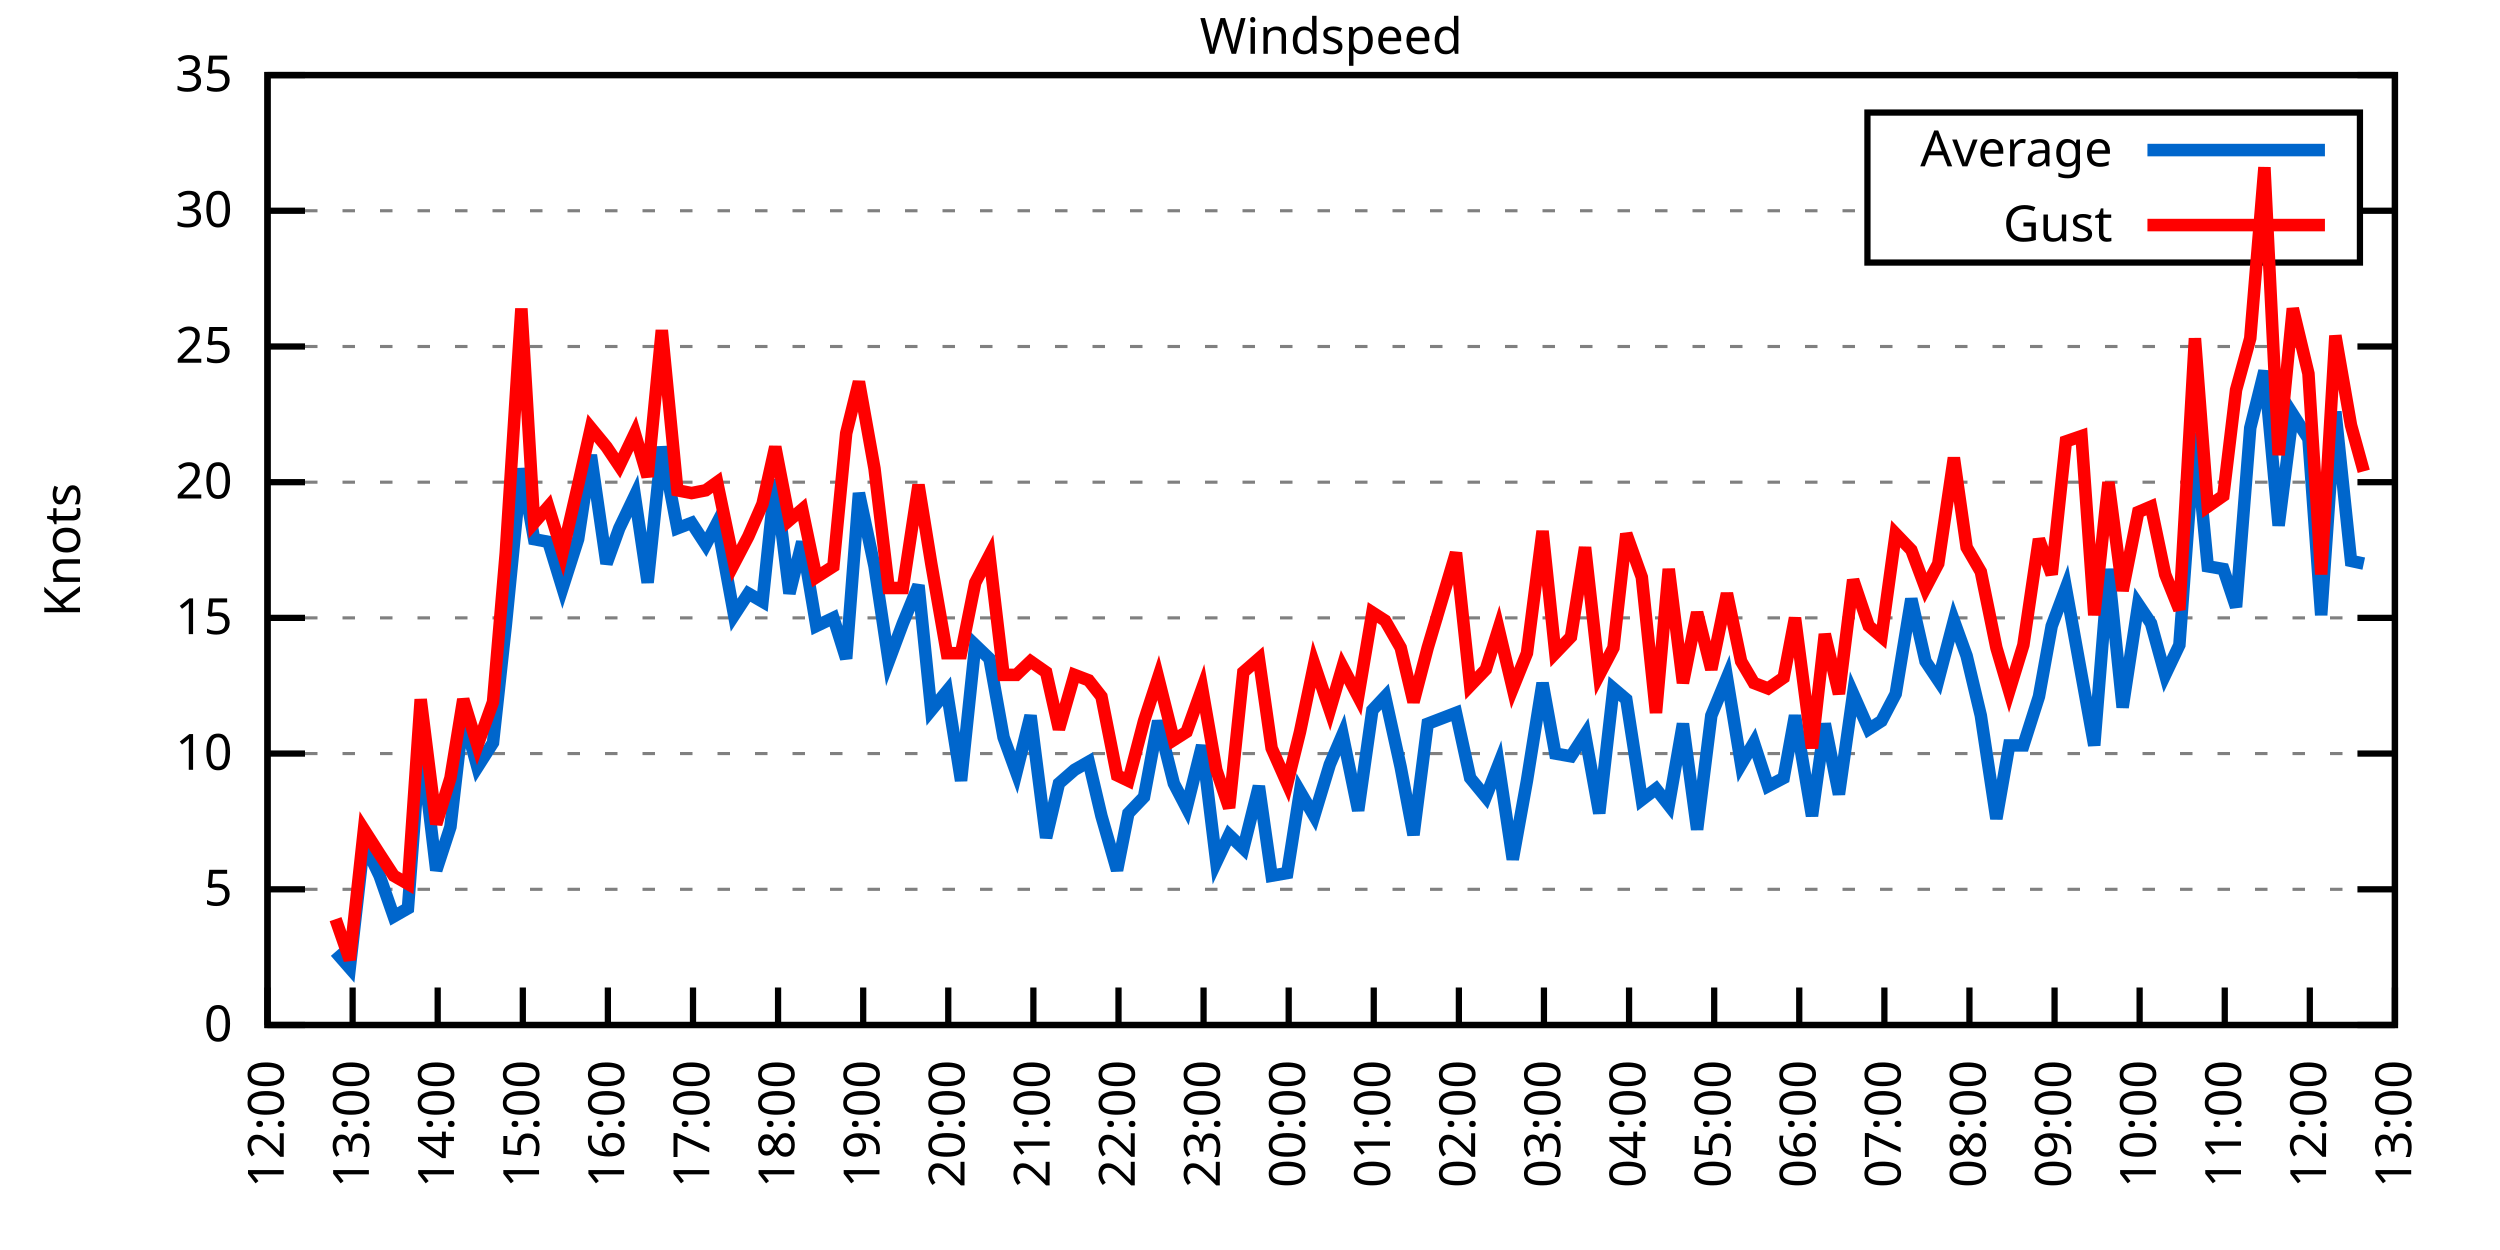
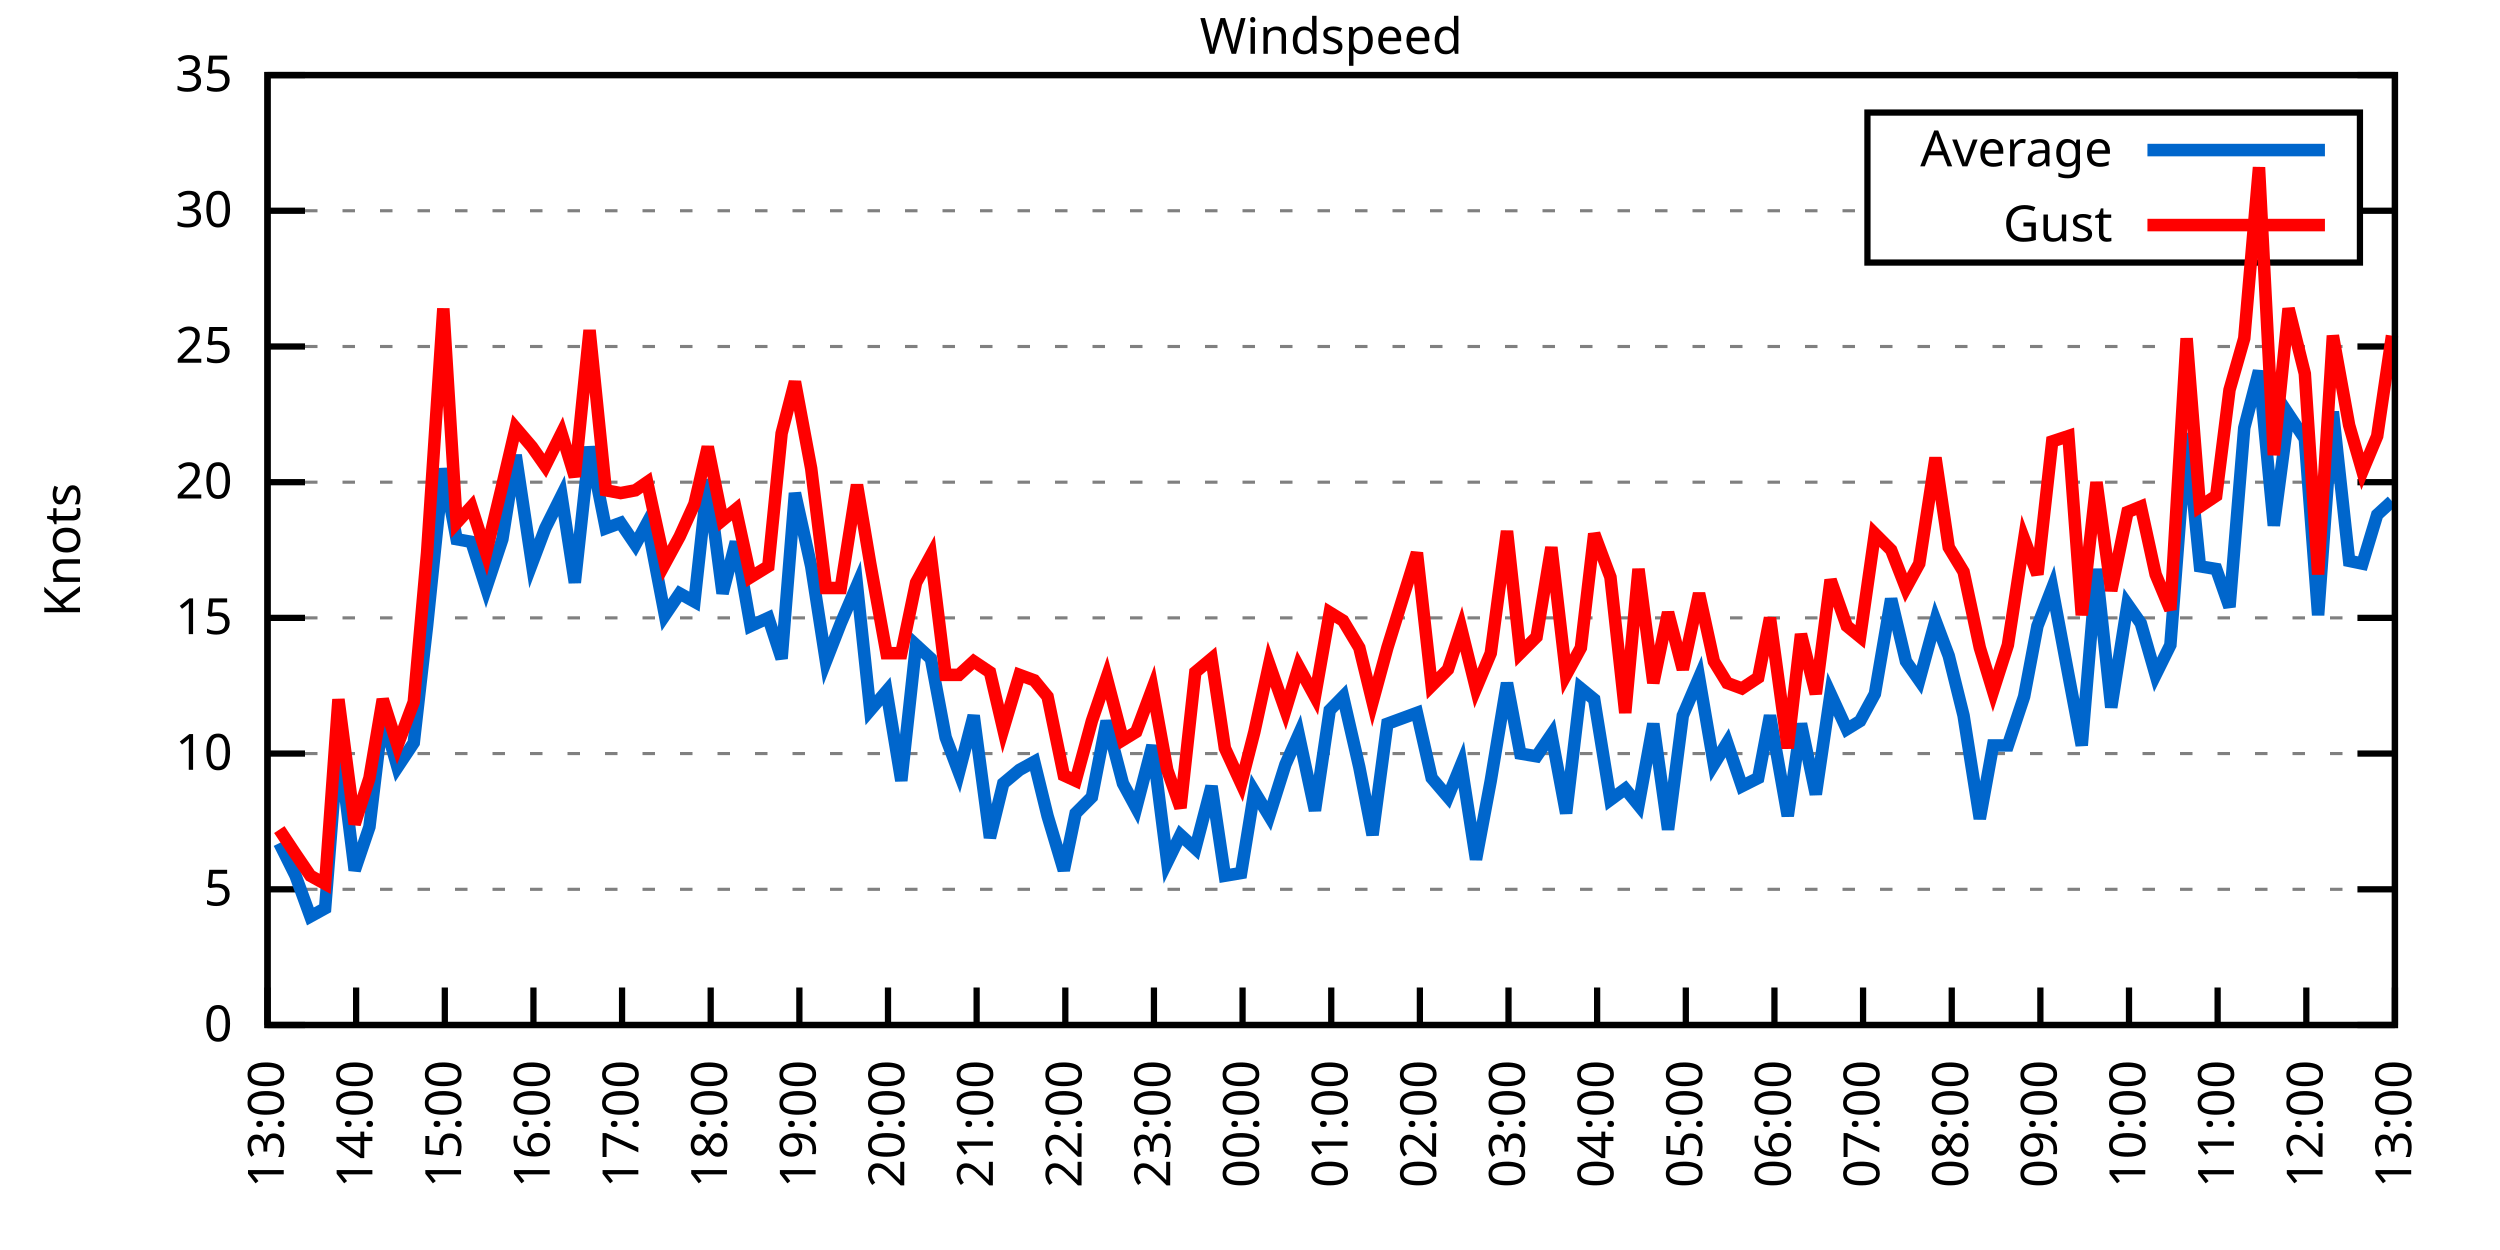
<svg xmlns="http://www.w3.org/2000/svg" xmlns:xlink="http://www.w3.org/1999/xlink" width="400" height="200" viewBox="0 0 400 200">
  <g id="gnuplot_canvas">
    <rect x="0" y="0" width="400" height="200" fill="none" />
    <defs>
      <circle id="gpDot" r="0.5" stroke-width="0.5" stroke="currentColor" />
      <path id="gpPt0" stroke-width="0.333" stroke="currentColor" d="M-1,0 h2 M0,-1 v2" />
      <path id="gpPt1" stroke-width="0.333" stroke="currentColor" d="M-1,-1 L1,1 M1,-1 L-1,1" />
      <path id="gpPt2" stroke-width="0.333" stroke="currentColor" d="M-1,0 L1,0 M0,-1 L0,1 M-1,-1 L1,1 M-1,1 L1,-1" />
      <rect id="gpPt3" stroke-width="0.333" stroke="currentColor" x="-1" y="-1" width="2" height="2" />
      <rect id="gpPt4" stroke-width="0.333" stroke="currentColor" fill="currentColor" x="-1" y="-1" width="2" height="2" />
      <circle id="gpPt5" stroke-width="0.333" stroke="currentColor" cx="0" cy="0" r="1" />
      <use xlink:href="#gpPt5" id="gpPt6" fill="currentColor" stroke="none" />
      <path id="gpPt7" stroke-width="0.333" stroke="currentColor" d="M0,-1.33 L-1.33,0.67 L1.33,0.67 z" />
      <use xlink:href="#gpPt7" id="gpPt8" fill="currentColor" stroke="none" />
      <use xlink:href="#gpPt7" id="gpPt9" stroke="currentColor" transform="rotate(180)" />
      <use xlink:href="#gpPt9" id="gpPt10" fill="currentColor" stroke="none" />
      <use xlink:href="#gpPt3" id="gpPt11" stroke="currentColor" transform="rotate(45)" />
      <use xlink:href="#gpPt11" id="gpPt12" fill="currentColor" stroke="none" />
      <path id="gpPt13" stroke-width="0.333" stroke="currentColor" d="M0,1.330 L1.265,0.411 L0.782,-1.067 L-0.782,-1.076 L-1.265,0.411 z" />
      <use xlink:href="#gpPt13" id="gpPt14" fill="currentColor" stroke="none" />
      <filter id="textbox" filterUnits="objectBoundingBox" x="0" y="0" height="1" width="1">
        <feFlood flood-color="white" flood-opacity="1" result="bgnd" />
        <feComposite in="SourceGraphic" in2="bgnd" operator="atop" />
      </filter>
      <filter id="greybox" filterUnits="objectBoundingBox" x="0" y="0" height="1" width="1">
        <feFlood flood-color="lightgrey" flood-opacity="1" result="grey" />
        <feComposite in="SourceGraphic" in2="grey" operator="atop" />
      </filter>
    </defs>
    <g fill="none" color="white" stroke="currentColor" stroke-width="1.00" stroke-linecap="butt" stroke-linejoin="miter">
</g>
    <g fill="none" color="black" stroke="currentColor" stroke-width="1.00" stroke-linecap="butt" stroke-linejoin="miter">
      <g stroke="none" shape-rendering="crispEdges">
        <polygon fill="rgb(255, 255, 255)" points="42.80,164.00 383.18,164.00 383.18,12.02 42.80,12.02 " />
      </g>
    </g>
    <g fill="none" color="black" stroke="currentColor" stroke-width="1.00" stroke-linecap="butt" stroke-linejoin="miter">
</g>
    <g fill="none" color="black" stroke="black" stroke-width="0.50" stroke-linecap="butt" stroke-linejoin="miter">
</g>
    <g fill="none" color="gray" stroke="currentColor" stroke-width="0.50" stroke-linecap="butt" stroke-linejoin="miter">
      <path stroke="gray" stroke-dasharray="2,4" class="gridline" d="M42.80,164.00 L383.19,164.00  " />
    </g>
    <g fill="none" color="gray" stroke="gray" stroke-width="1.00" stroke-linecap="butt" stroke-linejoin="miter">
</g>
    <g fill="none" color="black" stroke="currentColor" stroke-width="1.00" stroke-linecap="butt" stroke-linejoin="miter">
      <path stroke="black" d="M42.80,164.00 L48.80,164.00 M383.19,164.00 L377.19,164.00  " />
      <g transform="translate(37.20,166.60)" stroke="none" fill="black" font-family="Sans" font-size="8.00" text-anchor="end">
        <text>
          <tspan font-family="Sans"> 0</tspan>
        </text>
      </g>
    </g>
    <g fill="none" color="black" stroke="currentColor" stroke-width="1.00" stroke-linecap="butt" stroke-linejoin="miter">
</g>
    <g fill="none" color="black" stroke="black" stroke-width="0.50" stroke-linecap="butt" stroke-linejoin="miter">
</g>
    <g fill="none" color="gray" stroke="currentColor" stroke-width="0.50" stroke-linecap="butt" stroke-linejoin="miter">
      <path stroke="gray" stroke-dasharray="2,4" class="gridline" d="M42.80,142.29 L383.19,142.29  " />
    </g>
    <g fill="none" color="gray" stroke="gray" stroke-width="1.00" stroke-linecap="butt" stroke-linejoin="miter">
</g>
    <g fill="none" color="black" stroke="currentColor" stroke-width="1.00" stroke-linecap="butt" stroke-linejoin="miter">
      <path stroke="black" d="M42.80,142.29 L48.80,142.29 M383.19,142.29 L377.19,142.29  " />
      <g transform="translate(37.20,144.89)" stroke="none" fill="black" font-family="Sans" font-size="8.00" text-anchor="end">
        <text>
          <tspan font-family="Sans"> 5</tspan>
        </text>
      </g>
    </g>
    <g fill="none" color="black" stroke="currentColor" stroke-width="1.00" stroke-linecap="butt" stroke-linejoin="miter">
</g>
    <g fill="none" color="black" stroke="black" stroke-width="0.50" stroke-linecap="butt" stroke-linejoin="miter">
</g>
    <g fill="none" color="gray" stroke="currentColor" stroke-width="0.50" stroke-linecap="butt" stroke-linejoin="miter">
      <path stroke="gray" stroke-dasharray="2,4" class="gridline" d="M42.80,120.57 L383.19,120.57  " />
    </g>
    <g fill="none" color="gray" stroke="gray" stroke-width="1.00" stroke-linecap="butt" stroke-linejoin="miter">
</g>
    <g fill="none" color="black" stroke="currentColor" stroke-width="1.00" stroke-linecap="butt" stroke-linejoin="miter">
      <path stroke="black" d="M42.80,120.57 L48.80,120.57 M383.19,120.57 L377.19,120.57  " />
      <g transform="translate(37.20,123.17)" stroke="none" fill="black" font-family="Sans" font-size="8.00" text-anchor="end">
        <text>
          <tspan font-family="Sans"> 10</tspan>
        </text>
      </g>
    </g>
    <g fill="none" color="black" stroke="currentColor" stroke-width="1.00" stroke-linecap="butt" stroke-linejoin="miter">
</g>
    <g fill="none" color="black" stroke="black" stroke-width="0.50" stroke-linecap="butt" stroke-linejoin="miter">
</g>
    <g fill="none" color="gray" stroke="currentColor" stroke-width="0.50" stroke-linecap="butt" stroke-linejoin="miter">
      <path stroke="gray" stroke-dasharray="2,4" class="gridline" d="M42.80,98.86 L383.19,98.86  " />
    </g>
    <g fill="none" color="gray" stroke="gray" stroke-width="1.00" stroke-linecap="butt" stroke-linejoin="miter">
</g>
    <g fill="none" color="black" stroke="currentColor" stroke-width="1.00" stroke-linecap="butt" stroke-linejoin="miter">
      <path stroke="black" d="M42.80,98.86 L48.80,98.86 M383.19,98.86 L377.19,98.86  " />
      <g transform="translate(37.20,101.46)" stroke="none" fill="black" font-family="Sans" font-size="8.00" text-anchor="end">
        <text>
          <tspan font-family="Sans"> 15</tspan>
        </text>
      </g>
    </g>
    <g fill="none" color="black" stroke="currentColor" stroke-width="1.00" stroke-linecap="butt" stroke-linejoin="miter">
</g>
    <g fill="none" color="black" stroke="black" stroke-width="0.50" stroke-linecap="butt" stroke-linejoin="miter">
</g>
    <g fill="none" color="gray" stroke="currentColor" stroke-width="0.50" stroke-linecap="butt" stroke-linejoin="miter">
      <path stroke="gray" stroke-dasharray="2,4" class="gridline" d="M42.80,77.15 L383.19,77.15  " />
    </g>
    <g fill="none" color="gray" stroke="gray" stroke-width="1.00" stroke-linecap="butt" stroke-linejoin="miter">
</g>
    <g fill="none" color="black" stroke="currentColor" stroke-width="1.00" stroke-linecap="butt" stroke-linejoin="miter">
      <path stroke="black" d="M42.80,77.15 L48.80,77.15 M383.19,77.15 L377.19,77.15  " />
      <g transform="translate(37.20,79.75)" stroke="none" fill="black" font-family="Sans" font-size="8.00" text-anchor="end">
        <text>
          <tspan font-family="Sans"> 20</tspan>
        </text>
      </g>
    </g>
    <g fill="none" color="black" stroke="currentColor" stroke-width="1.00" stroke-linecap="butt" stroke-linejoin="miter">
</g>
    <g fill="none" color="black" stroke="black" stroke-width="0.50" stroke-linecap="butt" stroke-linejoin="miter">
</g>
    <g fill="none" color="gray" stroke="currentColor" stroke-width="0.50" stroke-linecap="butt" stroke-linejoin="miter">
      <path stroke="gray" stroke-dasharray="2,4" class="gridline" d="M42.80,55.44 L383.19,55.44  " />
    </g>
    <g fill="none" color="gray" stroke="gray" stroke-width="1.00" stroke-linecap="butt" stroke-linejoin="miter">
</g>
    <g fill="none" color="black" stroke="currentColor" stroke-width="1.00" stroke-linecap="butt" stroke-linejoin="miter">
      <path stroke="black" d="M42.80,55.44 L48.80,55.44 M383.19,55.44 L377.19,55.44  " />
      <g transform="translate(37.20,58.04)" stroke="none" fill="black" font-family="Sans" font-size="8.00" text-anchor="end">
        <text>
          <tspan font-family="Sans"> 25</tspan>
        </text>
      </g>
    </g>
    <g fill="none" color="black" stroke="currentColor" stroke-width="1.00" stroke-linecap="butt" stroke-linejoin="miter">
</g>
    <g fill="none" color="black" stroke="black" stroke-width="0.50" stroke-linecap="butt" stroke-linejoin="miter">
</g>
    <g fill="none" color="gray" stroke="currentColor" stroke-width="0.50" stroke-linecap="butt" stroke-linejoin="miter">
      <path stroke="gray" stroke-dasharray="2,4" class="gridline" d="M42.80,33.72 L298.79,33.72 M377.59,33.72 L383.19,33.72  " />
    </g>
    <g fill="none" color="gray" stroke="gray" stroke-width="1.00" stroke-linecap="butt" stroke-linejoin="miter">
</g>
    <g fill="none" color="black" stroke="currentColor" stroke-width="1.00" stroke-linecap="butt" stroke-linejoin="miter">
      <path stroke="black" d="M42.80,33.72 L48.80,33.72 M383.19,33.72 L377.19,33.72  " />
      <g transform="translate(37.20,36.32)" stroke="none" fill="black" font-family="Sans" font-size="8.00" text-anchor="end">
        <text>
          <tspan font-family="Sans"> 30</tspan>
        </text>
      </g>
    </g>
    <g fill="none" color="black" stroke="currentColor" stroke-width="1.00" stroke-linecap="butt" stroke-linejoin="miter">
</g>
    <g fill="none" color="black" stroke="black" stroke-width="0.50" stroke-linecap="butt" stroke-linejoin="miter">
</g>
    <g fill="none" color="gray" stroke="currentColor" stroke-width="0.50" stroke-linecap="butt" stroke-linejoin="miter">
      <path stroke="gray" stroke-dasharray="2,4" class="gridline" d="M42.80,12.01 L383.19,12.01  " />
    </g>
    <g fill="none" color="gray" stroke="gray" stroke-width="1.00" stroke-linecap="butt" stroke-linejoin="miter">
</g>
    <g fill="none" color="black" stroke="currentColor" stroke-width="1.00" stroke-linecap="butt" stroke-linejoin="miter">
      <path stroke="black" d="M42.80,12.01 L48.80,12.01 M383.19,12.01 L377.19,12.01  " />
      <g transform="translate(37.20,14.61)" stroke="none" fill="black" font-family="Sans" font-size="8.00" text-anchor="end">
        <text>
          <tspan font-family="Sans"> 35</tspan>
        </text>
      </g>
    </g>
    <g fill="none" color="black" stroke="currentColor" stroke-width="1.00" stroke-linecap="butt" stroke-linejoin="miter">
      <path stroke="black" d="M42.80,164.00 L42.80,158.00  " />
      <g transform="translate(45.40,169.60) rotate(270.00)" stroke="none" fill="black" font-family="Sans" font-size="8.00" text-anchor="end">
        <text>
-           <tspan font-family="Sans">12:00</tspan>
-         </text>
-       </g>
-     </g>
-     <g fill="none" color="black" stroke="currentColor" stroke-width="1.00" stroke-linecap="butt" stroke-linejoin="miter">
-       <path stroke="black" d="M56.42,164.00 L56.42,158.00  " />
-       <g transform="translate(59.02,169.60) rotate(270.00)" stroke="none" fill="black" font-family="Sans" font-size="8.00" text-anchor="end">
-         <text>
          <tspan font-family="Sans">13:00</tspan>
        </text>
      </g>
    </g>
    <g fill="none" color="black" stroke="currentColor" stroke-width="1.00" stroke-linecap="butt" stroke-linejoin="miter">
-       <path stroke="black" d="M70.03,164.00 L70.03,158.00  " />
-       <g transform="translate(72.63,169.60) rotate(270.00)" stroke="none" fill="black" font-family="Sans" font-size="8.00" text-anchor="end">
+       <path stroke="black" d="M56.98,164.00 L56.98,158.00  " />
+       <g transform="translate(59.58,169.60) rotate(270.00)" stroke="none" fill="black" font-family="Sans" font-size="8.00" text-anchor="end">
        <text>
          <tspan font-family="Sans">14:00</tspan>
        </text>
      </g>
    </g>
    <g fill="none" color="black" stroke="currentColor" stroke-width="1.00" stroke-linecap="butt" stroke-linejoin="miter">
-       <path stroke="black" d="M83.65,164.00 L83.65,158.00  " />
-       <g transform="translate(86.25,169.60) rotate(270.00)" stroke="none" fill="black" font-family="Sans" font-size="8.00" text-anchor="end">
+       <path stroke="black" d="M71.17,164.00 L71.17,158.00  " />
+       <g transform="translate(73.77,169.60) rotate(270.00)" stroke="none" fill="black" font-family="Sans" font-size="8.00" text-anchor="end">
        <text>
          <tspan font-family="Sans">15:00</tspan>
        </text>
      </g>
    </g>
    <g fill="none" color="black" stroke="currentColor" stroke-width="1.00" stroke-linecap="butt" stroke-linejoin="miter">
-       <path stroke="black" d="M97.26,164.00 L97.26,158.00  " />
-       <g transform="translate(99.86,169.60) rotate(270.00)" stroke="none" fill="black" font-family="Sans" font-size="8.00" text-anchor="end">
+       <path stroke="black" d="M85.35,164.00 L85.35,158.00  " />
+       <g transform="translate(87.95,169.60) rotate(270.00)" stroke="none" fill="black" font-family="Sans" font-size="8.00" text-anchor="end">
        <text>
          <tspan font-family="Sans">16:00</tspan>
        </text>
      </g>
    </g>
    <g fill="none" color="black" stroke="currentColor" stroke-width="1.00" stroke-linecap="butt" stroke-linejoin="miter">
-       <path stroke="black" d="M110.88,164.00 L110.88,158.00  " />
-       <g transform="translate(113.48,169.60) rotate(270.00)" stroke="none" fill="black" font-family="Sans" font-size="8.00" text-anchor="end">
+       <path stroke="black" d="M99.53,164.00 L99.53,158.00  " />
+       <g transform="translate(102.13,169.60) rotate(270.00)" stroke="none" fill="black" font-family="Sans" font-size="8.00" text-anchor="end">
        <text>
          <tspan font-family="Sans">17:00</tspan>
        </text>
      </g>
    </g>
    <g fill="none" color="black" stroke="currentColor" stroke-width="1.00" stroke-linecap="butt" stroke-linejoin="miter">
-       <path stroke="black" d="M124.49,164.00 L124.49,158.00  " />
-       <g transform="translate(127.09,169.60) rotate(270.00)" stroke="none" fill="black" font-family="Sans" font-size="8.00" text-anchor="end">
+       <path stroke="black" d="M113.71,164.00 L113.71,158.00  " />
+       <g transform="translate(116.31,169.60) rotate(270.00)" stroke="none" fill="black" font-family="Sans" font-size="8.00" text-anchor="end">
        <text>
          <tspan font-family="Sans">18:00</tspan>
        </text>
      </g>
    </g>
    <g fill="none" color="black" stroke="currentColor" stroke-width="1.00" stroke-linecap="butt" stroke-linejoin="miter">
-       <path stroke="black" d="M138.11,164.00 L138.11,158.00  " />
-       <g transform="translate(140.71,169.60) rotate(270.00)" stroke="none" fill="black" font-family="Sans" font-size="8.00" text-anchor="end">
+       <path stroke="black" d="M127.90,164.00 L127.90,158.00  " />
+       <g transform="translate(130.50,169.60) rotate(270.00)" stroke="none" fill="black" font-family="Sans" font-size="8.00" text-anchor="end">
        <text>
          <tspan font-family="Sans">19:00</tspan>
        </text>
      </g>
    </g>
    <g fill="none" color="black" stroke="currentColor" stroke-width="1.00" stroke-linecap="butt" stroke-linejoin="miter">
-       <path stroke="black" d="M151.72,164.00 L151.72,158.00  " />
-       <g transform="translate(154.32,169.60) rotate(270.00)" stroke="none" fill="black" font-family="Sans" font-size="8.00" text-anchor="end">
+       <path stroke="black" d="M142.08,164.00 L142.08,158.00  " />
+       <g transform="translate(144.68,169.60) rotate(270.00)" stroke="none" fill="black" font-family="Sans" font-size="8.00" text-anchor="end">
        <text>
          <tspan font-family="Sans">20:00</tspan>
        </text>
      </g>
    </g>
    <g fill="none" color="black" stroke="currentColor" stroke-width="1.00" stroke-linecap="butt" stroke-linejoin="miter">
-       <path stroke="black" d="M165.34,164.00 L165.34,158.00  " />
-       <g transform="translate(167.94,169.60) rotate(270.00)" stroke="none" fill="black" font-family="Sans" font-size="8.00" text-anchor="end">
+       <path stroke="black" d="M156.26,164.00 L156.26,158.00  " />
+       <g transform="translate(158.86,169.60) rotate(270.00)" stroke="none" fill="black" font-family="Sans" font-size="8.00" text-anchor="end">
        <text>
          <tspan font-family="Sans">21:00</tspan>
        </text>
      </g>
    </g>
    <g fill="none" color="black" stroke="currentColor" stroke-width="1.00" stroke-linecap="butt" stroke-linejoin="miter">
-       <path stroke="black" d="M178.96,164.00 L178.96,158.00  " />
-       <g transform="translate(181.56,169.60) rotate(270.00)" stroke="none" fill="black" font-family="Sans" font-size="8.00" text-anchor="end">
+       <path stroke="black" d="M170.45,164.00 L170.45,158.00  " />
+       <g transform="translate(173.05,169.60) rotate(270.00)" stroke="none" fill="black" font-family="Sans" font-size="8.00" text-anchor="end">
        <text>
          <tspan font-family="Sans">22:00</tspan>
        </text>
      </g>
    </g>
    <g fill="none" color="black" stroke="currentColor" stroke-width="1.00" stroke-linecap="butt" stroke-linejoin="miter">
-       <path stroke="black" d="M192.57,164.00 L192.57,158.00  " />
-       <g transform="translate(195.17,169.60) rotate(270.00)" stroke="none" fill="black" font-family="Sans" font-size="8.00" text-anchor="end">
+       <path stroke="black" d="M184.63,164.00 L184.63,158.00  " />
+       <g transform="translate(187.23,169.60) rotate(270.00)" stroke="none" fill="black" font-family="Sans" font-size="8.00" text-anchor="end">
        <text>
          <tspan font-family="Sans">23:00</tspan>
        </text>
      </g>
    </g>
    <g fill="none" color="black" stroke="currentColor" stroke-width="1.00" stroke-linecap="butt" stroke-linejoin="miter">
-       <path stroke="black" d="M206.19,164.00 L206.19,158.00  " />
-       <g transform="translate(208.79,169.60) rotate(270.00)" stroke="none" fill="black" font-family="Sans" font-size="8.00" text-anchor="end">
+       <path stroke="black" d="M198.81,164.00 L198.81,158.00  " />
+       <g transform="translate(201.41,169.60) rotate(270.00)" stroke="none" fill="black" font-family="Sans" font-size="8.00" text-anchor="end">
        <text>
          <tspan font-family="Sans">00:00</tspan>
        </text>
      </g>
    </g>
    <g fill="none" color="black" stroke="currentColor" stroke-width="1.00" stroke-linecap="butt" stroke-linejoin="miter">
-       <path stroke="black" d="M219.80,164.00 L219.80,158.00  " />
-       <g transform="translate(222.40,169.60) rotate(270.00)" stroke="none" fill="black" font-family="Sans" font-size="8.00" text-anchor="end">
+       <path stroke="black" d="M213.00,164.00 L213.00,158.00  " />
+       <g transform="translate(215.60,169.60) rotate(270.00)" stroke="none" fill="black" font-family="Sans" font-size="8.00" text-anchor="end">
        <text>
          <tspan font-family="Sans">01:00</tspan>
        </text>
      </g>
    </g>
    <g fill="none" color="black" stroke="currentColor" stroke-width="1.00" stroke-linecap="butt" stroke-linejoin="miter">
-       <path stroke="black" d="M233.42,164.00 L233.42,158.00  " />
-       <g transform="translate(236.02,169.60) rotate(270.00)" stroke="none" fill="black" font-family="Sans" font-size="8.00" text-anchor="end">
+       <path stroke="black" d="M227.18,164.00 L227.18,158.00  " />
+       <g transform="translate(229.78,169.60) rotate(270.00)" stroke="none" fill="black" font-family="Sans" font-size="8.00" text-anchor="end">
        <text>
          <tspan font-family="Sans">02:00</tspan>
        </text>
      </g>
    </g>
    <g fill="none" color="black" stroke="currentColor" stroke-width="1.00" stroke-linecap="butt" stroke-linejoin="miter">
-       <path stroke="black" d="M247.03,164.00 L247.03,158.00  " />
-       <g transform="translate(249.63,169.60) rotate(270.00)" stroke="none" fill="black" font-family="Sans" font-size="8.00" text-anchor="end">
+       <path stroke="black" d="M241.36,164.00 L241.36,158.00  " />
+       <g transform="translate(243.96,169.60) rotate(270.00)" stroke="none" fill="black" font-family="Sans" font-size="8.00" text-anchor="end">
        <text>
          <tspan font-family="Sans">03:00</tspan>
        </text>
      </g>
    </g>
    <g fill="none" color="black" stroke="currentColor" stroke-width="1.00" stroke-linecap="butt" stroke-linejoin="miter">
-       <path stroke="black" d="M260.65,164.00 L260.65,158.00  " />
-       <g transform="translate(263.25,169.60) rotate(270.00)" stroke="none" fill="black" font-family="Sans" font-size="8.00" text-anchor="end">
+       <path stroke="black" d="M255.54,164.00 L255.54,158.00  " />
+       <g transform="translate(258.14,169.60) rotate(270.00)" stroke="none" fill="black" font-family="Sans" font-size="8.00" text-anchor="end">
        <text>
          <tspan font-family="Sans">04:00</tspan>
        </text>
      </g>
    </g>
    <g fill="none" color="black" stroke="currentColor" stroke-width="1.00" stroke-linecap="butt" stroke-linejoin="miter">
-       <path stroke="black" d="M274.27,164.00 L274.27,158.00  " />
-       <g transform="translate(276.87,169.60) rotate(270.00)" stroke="none" fill="black" font-family="Sans" font-size="8.00" text-anchor="end">
+       <path stroke="black" d="M269.73,164.00 L269.73,158.00  " />
+       <g transform="translate(272.33,169.60) rotate(270.00)" stroke="none" fill="black" font-family="Sans" font-size="8.00" text-anchor="end">
        <text>
          <tspan font-family="Sans">05:00</tspan>
        </text>
      </g>
    </g>
    <g fill="none" color="black" stroke="currentColor" stroke-width="1.00" stroke-linecap="butt" stroke-linejoin="miter">
-       <path stroke="black" d="M287.88,164.00 L287.88,158.00  " />
-       <g transform="translate(290.48,169.60) rotate(270.00)" stroke="none" fill="black" font-family="Sans" font-size="8.00" text-anchor="end">
+       <path stroke="black" d="M283.91,164.00 L283.91,158.00  " />
+       <g transform="translate(286.51,169.60) rotate(270.00)" stroke="none" fill="black" font-family="Sans" font-size="8.00" text-anchor="end">
        <text>
          <tspan font-family="Sans">06:00</tspan>
        </text>
      </g>
    </g>
    <g fill="none" color="black" stroke="currentColor" stroke-width="1.00" stroke-linecap="butt" stroke-linejoin="miter">
-       <path stroke="black" d="M301.50,164.00 L301.50,158.00  " />
-       <g transform="translate(304.10,169.60) rotate(270.00)" stroke="none" fill="black" font-family="Sans" font-size="8.00" text-anchor="end">
+       <path stroke="black" d="M298.09,164.00 L298.09,158.00  " />
+       <g transform="translate(300.69,169.60) rotate(270.00)" stroke="none" fill="black" font-family="Sans" font-size="8.00" text-anchor="end">
        <text>
          <tspan font-family="Sans">07:00</tspan>
        </text>
      </g>
    </g>
    <g fill="none" color="black" stroke="currentColor" stroke-width="1.00" stroke-linecap="butt" stroke-linejoin="miter">
-       <path stroke="black" d="M315.11,164.00 L315.11,158.00  " />
-       <g transform="translate(317.71,169.60) rotate(270.00)" stroke="none" fill="black" font-family="Sans" font-size="8.00" text-anchor="end">
+       <path stroke="black" d="M312.28,164.00 L312.28,158.00  " />
+       <g transform="translate(314.88,169.60) rotate(270.00)" stroke="none" fill="black" font-family="Sans" font-size="8.00" text-anchor="end">
        <text>
          <tspan font-family="Sans">08:00</tspan>
        </text>
      </g>
    </g>
    <g fill="none" color="black" stroke="currentColor" stroke-width="1.00" stroke-linecap="butt" stroke-linejoin="miter">
-       <path stroke="black" d="M328.73,164.00 L328.73,158.00  " />
-       <g transform="translate(331.33,169.60) rotate(270.00)" stroke="none" fill="black" font-family="Sans" font-size="8.00" text-anchor="end">
+       <path stroke="black" d="M326.46,164.00 L326.46,158.00  " />
+       <g transform="translate(329.06,169.60) rotate(270.00)" stroke="none" fill="black" font-family="Sans" font-size="8.00" text-anchor="end">
        <text>
          <tspan font-family="Sans">09:00</tspan>
        </text>
      </g>
    </g>
    <g fill="none" color="black" stroke="currentColor" stroke-width="1.00" stroke-linecap="butt" stroke-linejoin="miter">
-       <path stroke="black" d="M342.34,164.00 L342.34,158.00  " />
-       <g transform="translate(344.94,169.60) rotate(270.00)" stroke="none" fill="black" font-family="Sans" font-size="8.00" text-anchor="end">
+       <path stroke="black" d="M340.64,164.00 L340.64,158.00  " />
+       <g transform="translate(343.24,169.60) rotate(270.00)" stroke="none" fill="black" font-family="Sans" font-size="8.00" text-anchor="end">
        <text>
          <tspan font-family="Sans">10:00</tspan>
        </text>
      </g>
    </g>
    <g fill="none" color="black" stroke="currentColor" stroke-width="1.00" stroke-linecap="butt" stroke-linejoin="miter">
-       <path stroke="black" d="M355.96,164.00 L355.96,158.00  " />
-       <g transform="translate(358.56,169.60) rotate(270.00)" stroke="none" fill="black" font-family="Sans" font-size="8.00" text-anchor="end">
+       <path stroke="black" d="M354.82,164.00 L354.82,158.00  " />
+       <g transform="translate(357.42,169.60) rotate(270.00)" stroke="none" fill="black" font-family="Sans" font-size="8.00" text-anchor="end">
        <text>
          <tspan font-family="Sans">11:00</tspan>
        </text>
      </g>
    </g>
    <g fill="none" color="black" stroke="currentColor" stroke-width="1.00" stroke-linecap="butt" stroke-linejoin="miter">
-       <path stroke="black" d="M369.57,164.00 L369.57,158.00  " />
-       <g transform="translate(372.17,169.60) rotate(270.00)" stroke="none" fill="black" font-family="Sans" font-size="8.00" text-anchor="end">
+       <path stroke="black" d="M369.01,164.00 L369.01,158.00  " />
+       <g transform="translate(371.61,169.60) rotate(270.00)" stroke="none" fill="black" font-family="Sans" font-size="8.00" text-anchor="end">
        <text>
          <tspan font-family="Sans">12:00</tspan>
        </text>
      </g>
    </g>
    <g fill="none" color="black" stroke="currentColor" stroke-width="1.00" stroke-linecap="butt" stroke-linejoin="miter">
      <path stroke="black" d="M383.19,164.00 L383.19,158.00  " />
      <g transform="translate(385.79,169.60) rotate(270.00)" stroke="none" fill="black" font-family="Sans" font-size="8.00" text-anchor="end">
        <text>
          <tspan font-family="Sans">13:00</tspan>
        </text>
      </g>
    </g>
    <g fill="none" color="black" stroke="currentColor" stroke-width="1.00" stroke-linecap="butt" stroke-linejoin="miter">
</g>
    <g fill="none" color="black" stroke="currentColor" stroke-width="1.00" stroke-linecap="butt" stroke-linejoin="miter">
      <path stroke="black" d="M42.80,12.01 L42.80,164.00 L383.19,164.00 L383.19,12.01 L42.80,12.01 Z  " />
    </g>
    <g fill="none" color="black" stroke="currentColor" stroke-width="1.00" stroke-linecap="butt" stroke-linejoin="miter">
</g>
    <g fill="none" color="black" stroke="currentColor" stroke-width="1.00" stroke-linecap="butt" stroke-linejoin="miter">
      <path stroke="black" d="M298.79,42.01 L298.79,18.01 L377.59,18.01 L377.59,42.01 L298.79,42.01 Z  " />
    </g>
    <g id="Windspeed_plot_1">
      <g fill="none" color="white" stroke="black" stroke-width="2.00" stroke-linecap="butt" stroke-linejoin="miter">
</g>
      <g fill="none" color="black" stroke="currentColor" stroke-width="2.00" stroke-linecap="butt" stroke-linejoin="miter">
        <g transform="translate(337.99,26.61)" stroke="none" fill="black" font-family="Sans" font-size="8.00" text-anchor="end">
          <text>
            <tspan font-family="Sans">Average</tspan>
          </text>
        </g>
      </g>
      <g fill="none" color="black" stroke="currentColor" stroke-width="2.00" stroke-linecap="butt" stroke-linejoin="miter">
-         <path stroke="rgb(  0, 102, 204)" d="M343.59,24.01 L371.99,24.01 M53.69,152.28 L55.96,154.88 L58.23,134.90 L60.73,140.12 L63.00,146.63 L65.27,145.33   L67.31,118.40 L69.80,139.25 L72.07,132.30 L74.12,114.49 L76.39,122.75 L78.88,118.84 L80.92,100.16 L83.42,74.98   L85.46,86.27 L87.73,86.70 L90.00,94.08 L92.50,86.27 L94.54,72.81 L97.04,90.18 L99.08,84.53 L101.57,79.32   L103.62,93.22 L105.89,71.50 L108.38,84.53 L110.65,83.66 L112.92,87.14 L114.74,83.66 L117.46,98.43 L119.73,94.95   L122.00,96.26 L124.04,76.71 L126.31,94.95 L128.35,86.70 L130.62,100.16 L133.34,98.86 L135.39,105.38 L137.43,78.89   L139.92,90.61 L142.19,105.81 L144.46,99.73 L146.96,93.65 L149.00,113.63 L151.50,110.59 L153.77,124.92 L156.04,103.20   L158.31,105.38 L160.57,117.97 L162.62,123.61 L164.89,114.49 L167.38,134.04 L169.43,125.35 L171.92,123.18 L174.19,121.88   L176.23,130.56 L178.73,139.25 L180.54,130.13 L183.04,127.52 L185.31,115.36 L187.81,125.35 L189.85,129.26 L192.34,119.27   L194.61,137.94 L196.66,133.60 L198.93,135.77 L201.42,125.79 L203.46,140.12 L205.96,139.68 L208.00,126.65 L210.27,130.56   L212.77,122.31 L214.81,117.53 L217.31,129.69 L219.58,113.63 L221.62,111.45 L224.11,122.75 L226.16,133.60 L228.43,115.80   L232.96,114.06 L235.23,124.48 L237.73,127.52 L239.77,122.31 L242.04,137.51 L244.31,124.92 L246.81,109.28 L248.85,120.57   L251.35,121.01 L253.61,117.53 L255.88,130.13 L258.15,110.15 L260.20,111.89 L262.69,127.96 L264.96,126.22 L267.00,128.83   L269.27,115.80 L271.54,132.73 L273.81,114.49 L276.31,108.42 L278.58,122.31 L280.62,118.84 L282.89,125.79 L285.38,124.48   L287.20,114.49 L289.92,130.56 L291.97,115.80 L294.23,127.09 L296.50,111.02 L299.00,116.67 L301.04,115.36 L303.31,111.02   L305.81,95.82 L308.08,105.81 L310.12,108.85 L312.62,99.30 L314.66,104.94 L316.93,114.49 L319.42,131.00 L321.47,119.27   L323.74,119.27 L326.23,111.45 L328.27,100.16 L330.54,94.08 L333.04,107.98 L335.08,119.27 L337.35,91.04 L339.62,113.19   L342.12,96.69 L344.16,99.73 L346.43,107.98 L348.70,103.20 L351.19,69.33 L353.24,90.61 L355.73,91.04 L357.77,97.12   L360.04,68.46 L362.31,59.34 L364.58,84.10 L366.85,66.29 L369.35,70.20 L371.39,98.43 L373.66,65.86 L376.16,89.74   L378.20,90.18  " />
+         <path stroke="rgb(  0, 102, 204)" d="M343.59,24.01 L371.99,24.01 M44.69,134.90 L47.29,140.12 L49.66,146.63 L52.02,145.33 L54.15,118.40 L56.75,139.25   L59.11,132.30 L61.24,114.49 L63.60,122.75 L66.20,118.84 L68.33,100.16 L70.93,74.98 L73.06,86.27 L75.42,86.70   L77.78,94.08 L80.38,86.27 L82.51,72.81 L85.11,90.18 L87.24,84.53 L89.84,79.32 L91.97,93.22 L94.33,71.50   L96.93,84.53 L99.30,83.66 L101.66,87.14 L103.55,83.66 L106.39,98.43 L108.75,94.95 L111.11,96.26 L113.24,76.71   L115.61,94.95 L117.73,86.70 L120.10,100.16 L122.93,98.86 L125.06,105.38 L127.19,78.89 L129.79,90.61 L132.15,105.81   L134.52,99.73 L137.12,93.65 L139.24,113.63 L141.84,110.59 L144.21,124.92 L146.57,103.20 L148.94,105.38 L151.30,117.97   L153.43,123.61 L155.79,114.49 L158.39,134.04 L160.52,125.35 L163.12,123.18 L165.48,121.88 L167.61,130.56 L170.21,139.25   L172.10,130.13 L174.70,127.52 L177.06,115.36 L179.67,125.35 L181.79,129.26 L184.39,119.27 L186.76,137.94 L188.88,133.60   L191.25,135.77 L193.85,125.79 L195.98,140.12 L198.58,139.68 L200.70,126.65 L203.07,130.56 L205.67,122.31 L207.79,117.53   L210.39,129.69 L212.76,113.63 L214.89,111.45 L217.49,122.75 L219.61,133.60 L221.98,115.80 L226.71,114.06 L229.07,124.48   L231.67,127.52 L233.80,122.31 L236.16,137.51 L238.52,124.92 L241.12,109.28 L243.25,120.57 L245.85,121.01 L248.22,117.53   L250.58,130.13 L252.94,110.15 L255.07,111.89 L257.67,127.96 L260.04,126.22 L262.16,128.83 L264.53,115.80 L266.89,132.73   L269.25,114.49 L271.85,108.42 L274.22,122.31 L276.35,118.84 L278.71,125.79 L281.31,124.48 L283.20,114.49 L286.04,130.56   L288.16,115.80 L290.53,127.09 L292.89,111.02 L295.49,116.67 L297.62,115.36 L299.98,111.02 L302.58,95.82 L304.95,105.81   L307.08,108.85 L309.68,99.30 L311.80,104.94 L314.17,114.49 L316.77,131.00 L318.89,119.27 L321.26,119.27 L323.86,111.45   L325.99,100.16 L328.35,94.08 L330.95,107.98 L333.08,119.27 L335.44,91.04 L337.80,113.19 L340.40,96.69 L342.53,99.73   L344.90,107.98 L347.26,103.20 L349.86,69.33 L351.99,90.61 L354.59,91.04 L356.72,97.12 L359.08,68.46 L361.44,59.34   L363.81,84.10 L366.17,66.29 L368.77,70.20 L370.90,98.43 L373.26,65.86 L375.86,89.74 L377.99,90.18 L380.35,82.36   L382.72,80.19  " />
      </g>
    </g>
    <g id="Windspeed_plot_2">
      <g fill="none" color="black" stroke="currentColor" stroke-width="2.00" stroke-linecap="butt" stroke-linejoin="miter">
        <g transform="translate(337.99,38.61)" stroke="none" fill="black" font-family="Sans" font-size="8.00" text-anchor="end">
          <text>
            <tspan font-family="Sans">Gust</tspan>
          </text>
        </g>
      </g>
      <g fill="none" color="black" stroke="currentColor" stroke-width="2.00" stroke-linecap="butt" stroke-linejoin="miter">
-         <path stroke="rgb(255,   0,   0)" d="M343.59,36.01 L371.99,36.01 M53.69,147.06 L55.96,153.58 L58.23,132.73 L60.73,136.64 L63.00,140.12 L65.27,141.42   L67.31,111.89 L69.80,131.86 L72.07,124.48 L74.12,111.89 L76.39,119.27 L78.88,112.32 L80.92,88.44 L83.42,49.36   L85.46,83.66 L87.73,81.06 L90.00,88.44 L92.50,77.58 L94.54,68.46 L97.04,71.50 L99.08,74.54 L101.57,69.33   L103.62,76.28 L105.89,52.83 L108.38,78.45 L110.65,78.89 L112.92,78.45 L114.74,77.15 L117.46,90.18 L119.73,85.83   L122.00,80.62 L124.04,71.50 L126.31,83.23 L128.35,81.49 L130.62,92.35 L133.34,90.61 L135.39,69.33 L137.43,61.08   L139.92,74.98 L142.19,94.08 L144.46,94.08 L146.96,77.58 L149.00,90.18 L151.50,104.51 L153.77,104.51 L156.04,93.22   L158.31,88.87 L160.57,107.98 L162.62,107.98 L164.89,105.81 L167.38,107.55 L169.43,116.67 L171.92,107.98 L174.19,108.85   L176.23,111.45 L178.73,124.05 L180.54,124.92 L183.04,115.36 L185.31,108.42 L187.81,118.40 L189.85,117.10 L192.34,110.15   L194.61,123.18 L196.66,129.26 L198.93,107.55 L201.42,105.38 L203.46,119.71 L205.96,125.35 L208.00,117.10 L210.27,106.24   L212.77,113.63 L214.81,106.68 L217.31,111.45 L219.58,97.99 L221.62,99.30 L224.11,103.64 L226.16,112.32 L228.43,103.64   L232.96,88.44 L235.23,109.72 L237.73,107.11 L239.77,100.60 L242.04,110.15 L244.31,104.51 L246.81,84.97 L248.85,104.51   L251.35,101.90 L253.61,87.57 L255.88,107.98 L258.15,103.64 L260.20,85.40 L262.69,92.35 L264.96,114.06 L267.00,91.04   L269.27,109.28 L271.54,97.99 L273.81,107.11 L276.31,94.95 L278.58,105.81 L280.62,109.28 L282.89,110.15 L285.38,108.42   L287.20,98.86 L289.92,119.71 L291.97,101.47 L294.23,111.02 L296.50,92.78 L299.00,100.16 L301.04,101.90 L303.31,85.40   L305.81,88.00 L308.08,94.08 L310.12,90.18 L312.62,73.24 L314.66,87.57 L316.93,91.48 L319.42,103.64 L321.47,110.59   L323.74,103.20 L326.23,86.27 L328.27,91.91 L330.54,70.63 L333.04,69.77 L335.08,98.43 L337.35,77.15 L339.62,94.52   L342.12,81.93 L344.16,81.06 L346.43,91.91 L348.70,97.56 L351.19,54.13 L353.24,81.06 L355.73,79.32 L357.77,62.38   L360.04,54.13 L362.31,26.77 L364.58,72.81 L366.85,49.36 L369.35,59.78 L371.39,91.91 L373.66,53.70 L376.16,68.03   L378.20,75.41  " />
+         <path stroke="rgb(255,   0,   0)" d="M343.59,36.01 L371.99,36.01 M44.69,132.73 L47.29,136.64 L49.66,140.12 L52.02,141.42 L54.15,111.89 L56.75,131.86   L59.11,124.48 L61.24,111.89 L63.60,119.27 L66.20,112.32 L68.33,88.44 L70.93,49.36 L73.06,83.66 L75.42,81.06   L77.78,88.44 L80.38,77.58 L82.51,68.46 L85.11,71.50 L87.24,74.54 L89.84,69.33 L91.97,76.28 L94.33,52.83   L96.93,78.45 L99.30,78.89 L101.66,78.45 L103.55,77.15 L106.39,90.18 L108.75,85.83 L111.11,80.62 L113.24,71.50   L115.61,83.23 L117.73,81.49 L120.10,92.35 L122.93,90.61 L125.06,69.33 L127.19,61.08 L129.79,74.98 L132.15,94.08   L134.52,94.08 L137.12,77.58 L139.24,90.18 L141.84,104.51 L144.21,104.51 L146.57,93.22 L148.94,88.87 L151.30,107.98   L153.43,107.98 L155.79,105.81 L158.39,107.55 L160.52,116.67 L163.12,107.98 L165.48,108.85 L167.61,111.45 L170.21,124.05   L172.10,124.92 L174.70,115.36 L177.06,108.42 L179.67,118.40 L181.79,117.10 L184.39,110.15 L186.76,123.18 L188.88,129.26   L191.25,107.55 L193.85,105.38 L195.98,119.71 L198.58,125.35 L200.70,117.10 L203.07,106.24 L205.67,113.63 L207.79,106.68   L210.39,111.45 L212.76,97.99 L214.89,99.30 L217.49,103.64 L219.61,112.32 L221.98,103.64 L226.71,88.44 L229.07,109.72   L231.67,107.11 L233.80,100.60 L236.16,110.15 L238.52,104.51 L241.12,84.97 L243.25,104.51 L245.85,101.90 L248.22,87.57   L250.58,107.98 L252.94,103.64 L255.07,85.40 L257.67,92.35 L260.04,114.06 L262.16,91.04 L264.53,109.28 L266.89,97.99   L269.25,107.11 L271.85,94.95 L274.22,105.81 L276.35,109.28 L278.71,110.15 L281.31,108.42 L283.20,98.86 L286.04,119.71   L288.16,101.47 L290.53,111.02 L292.89,92.78 L295.49,100.16 L297.62,101.90 L299.98,85.40 L302.58,88.00 L304.95,94.08   L307.08,90.18 L309.68,73.24 L311.80,87.57 L314.17,91.48 L316.77,103.64 L318.89,110.59 L321.26,103.20 L323.86,86.27   L325.99,91.91 L328.35,70.63 L330.95,69.77 L333.08,98.43 L335.44,77.15 L337.80,94.52 L340.40,81.93 L342.53,81.06   L344.90,91.91 L347.26,97.56 L349.86,54.13 L351.99,81.06 L354.59,79.32 L356.72,62.38 L359.08,54.13 L361.44,26.77   L363.81,72.81 L366.17,49.36 L368.77,59.78 L370.90,91.91 L373.26,53.70 L375.86,68.03 L377.99,75.41 L380.35,69.77   L382.72,53.70  " />
      </g>
    </g>
    <g fill="none" color="black" stroke="currentColor" stroke-width="2.00" stroke-linecap="butt" stroke-linejoin="miter">
</g>
    <g fill="none" color="black" stroke="black" stroke-width="1.00" stroke-linecap="butt" stroke-linejoin="miter">
</g>
    <g fill="none" color="black" stroke="currentColor" stroke-width="1.00" stroke-linecap="butt" stroke-linejoin="miter">
      <path stroke="black" d="M42.80,12.01 L42.80,164.00 L383.19,164.00 L383.19,12.01 L42.80,12.01 Z  " />
      <g transform="translate(12.80,88.01) rotate(270.00)" stroke="none" fill="black" font-family="Sans" font-size="8.00" text-anchor="middle">
        <text>
          <tspan font-family="Sans">Knots</tspan>
        </text>
      </g>
    </g>
    <g fill="none" color="black" stroke="currentColor" stroke-width="1.00" stroke-linecap="butt" stroke-linejoin="miter">
</g>
    <g fill="none" color="black" stroke="currentColor" stroke-width="1.00" stroke-linecap="butt" stroke-linejoin="miter">
      <g transform="translate(212.99,8.61)" stroke="none" fill="black" font-family="Sans" font-size="8.00" text-anchor="middle">
        <text>
          <tspan font-family="Sans">Windspeed</tspan>
        </text>
      </g>
    </g>
    <g fill="none" color="black" stroke="currentColor" stroke-width="1.00" stroke-linecap="butt" stroke-linejoin="miter">
</g>
  </g>
</svg>
